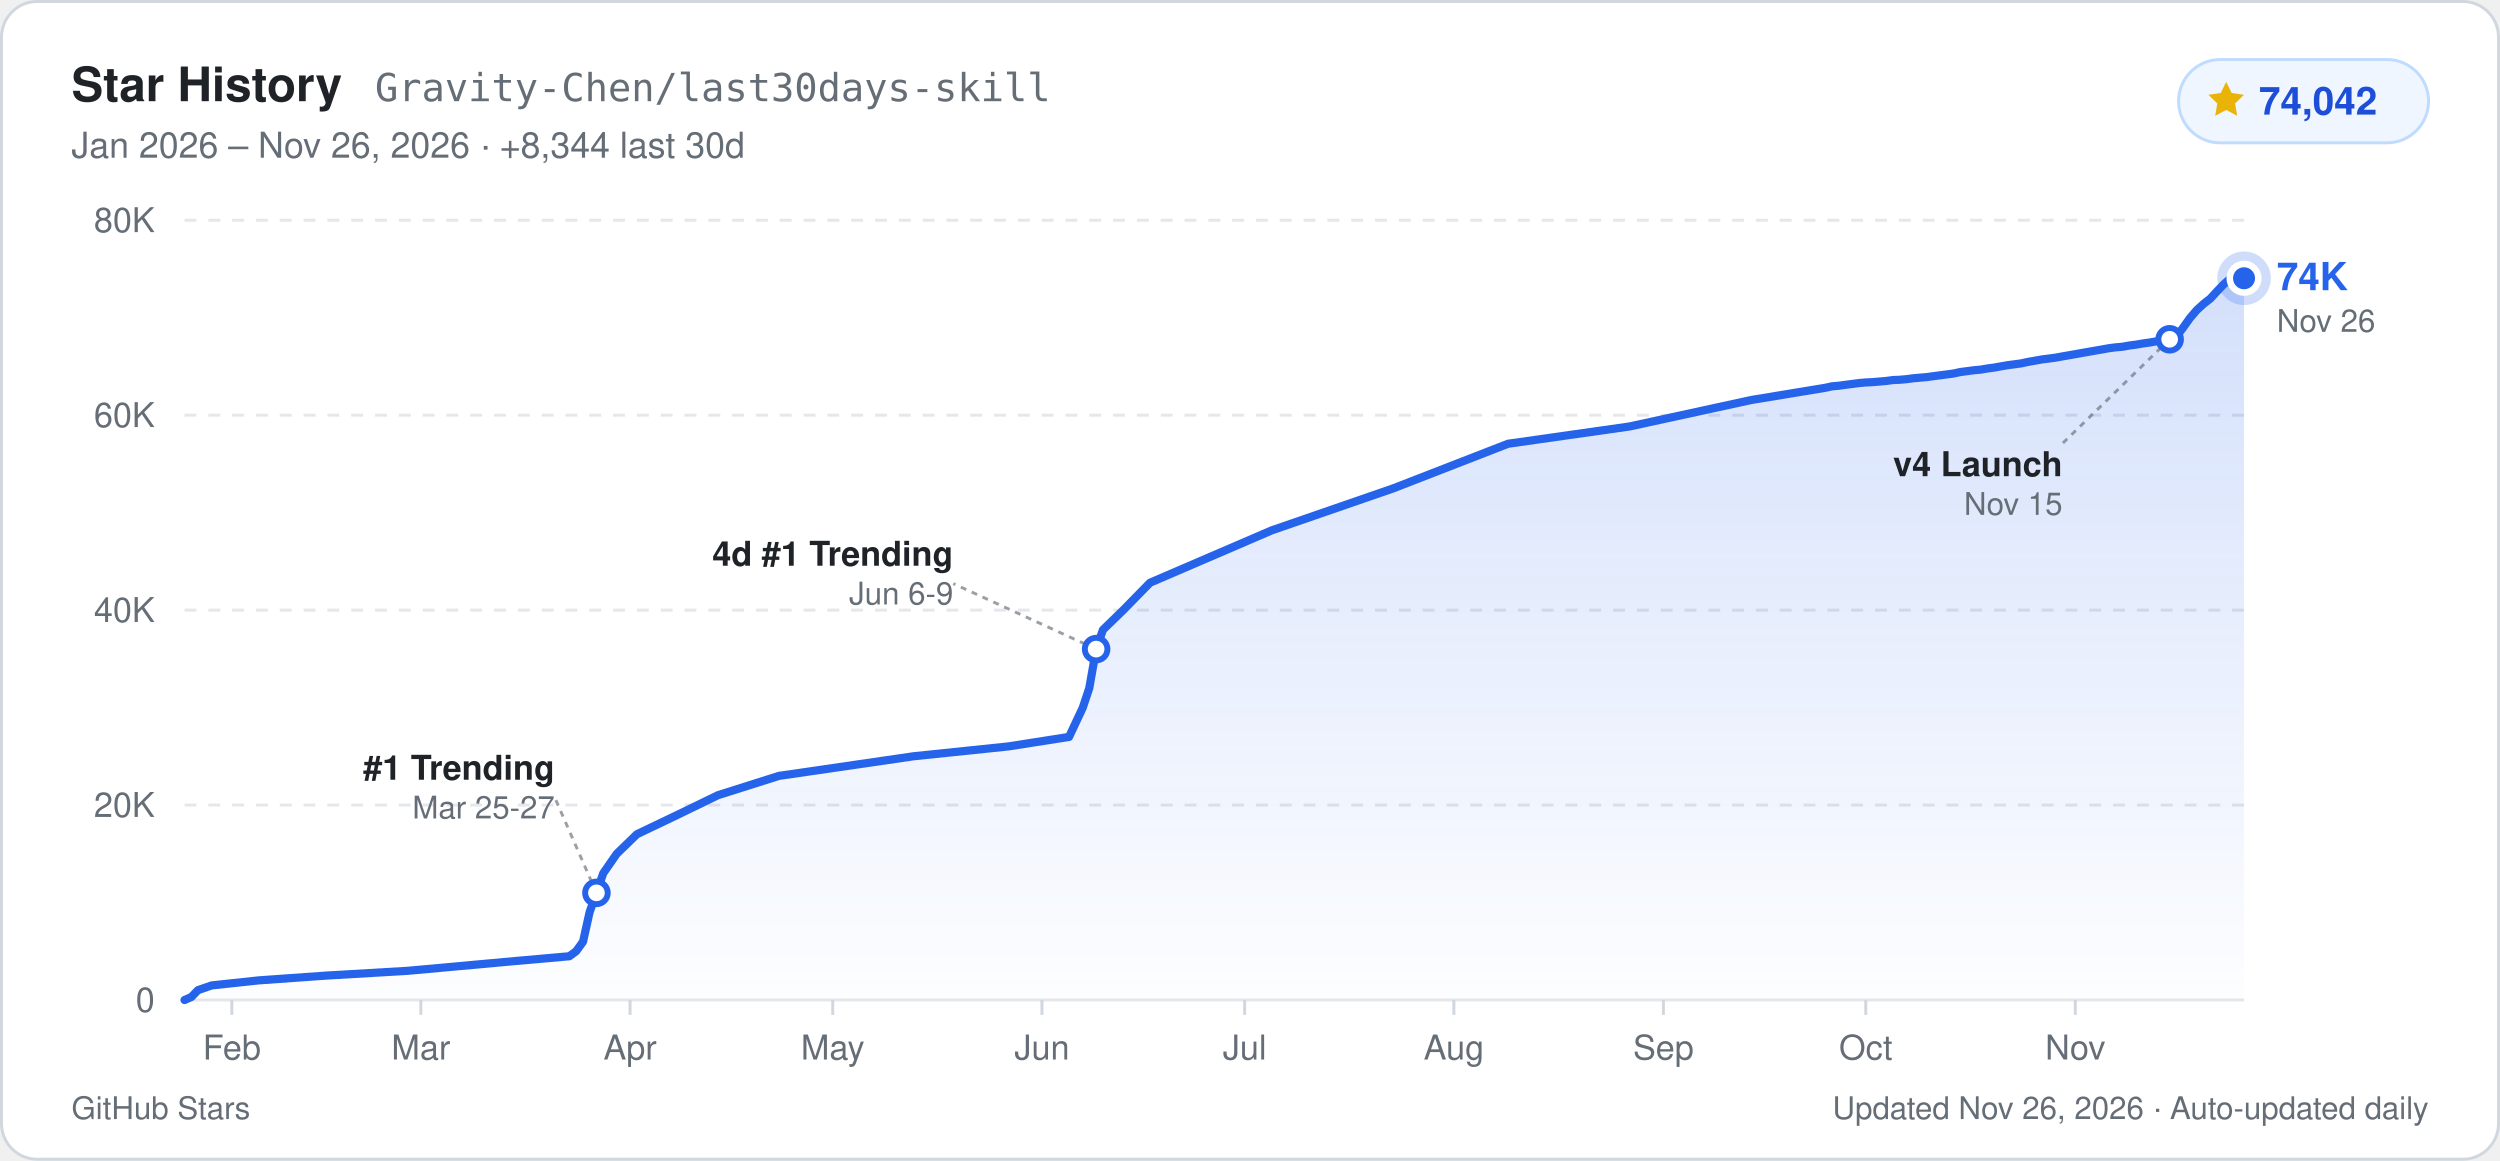
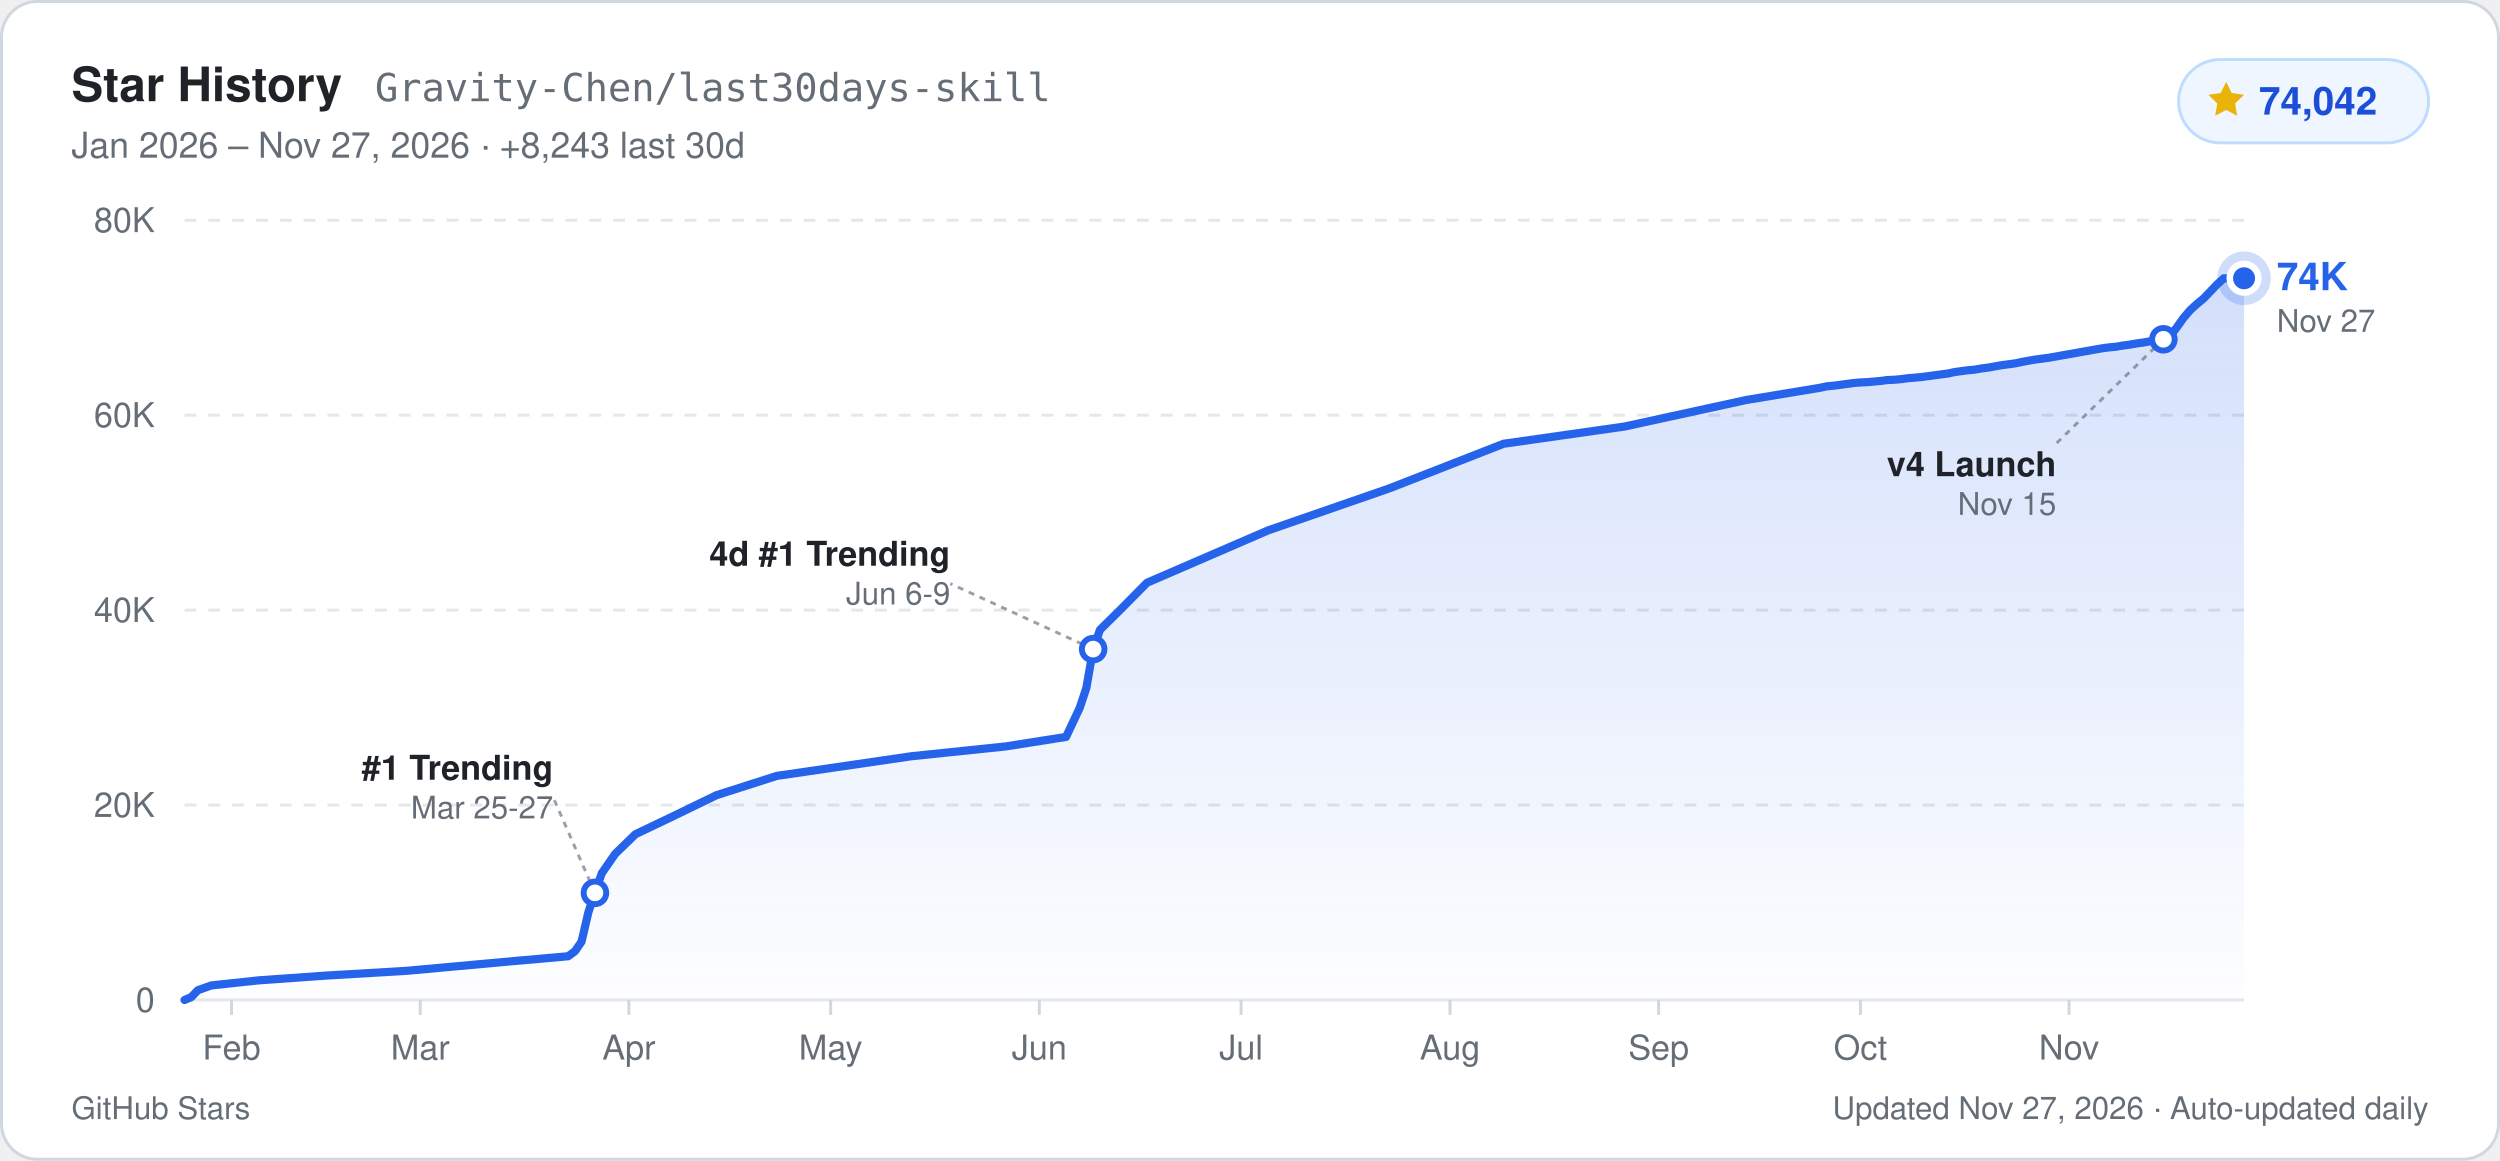
<svg xmlns="http://www.w3.org/2000/svg" width="840" height="390" viewBox="0 0 840 390" role="img" aria-label="GitHub Star History for Gravity-Chen/last30days-skill: 74,042 stars">
  <defs>
    <linearGradient id="starArea_light" x1="0" y1="0" x2="0" y2="1">
      <stop offset="0%" stop-color="#2563eb" stop-opacity="0.20" />
      <stop offset="100%" stop-color="#2563eb" stop-opacity="0.01" />
    </linearGradient>
  </defs>
  <rect x="0.5" y="0.5" width="839" height="389" rx="12" fill="#ffffff" stroke="#d0d7de" stroke-width="1" />
  <g font-family="-apple-system, BlinkMacSystemFont, 'Segoe UI', Helvetica, Arial, sans-serif">
    <text x="24" y="34" fill="#1f2328" font-size="16" font-weight="700">Star History</text>
    <text x="126" y="34" fill="#656d76" font-size="13" font-family="ui-monospace, SFMono-Regular, Menlo, Consolas, monospace">Gravity-Chen/last30days-skill</text>
-     <text x="24" y="53" fill="#656d76" font-size="12">Jan 2026 – Nov 26, 2026  ·  +8,344 last 30d</text>
+     <text x="24" y="53" fill="#656d76" font-size="12">Jan 2026 – Nov 27, 2026  ·  +8,243 last 30d</text>
    <rect x="732" y="20" width="84" height="28" rx="14" fill="#eff6ff" stroke="#bfdbfe" stroke-width="1" />
    <path d="M748 27.5l1.85 3.75 4.14.6-3 2.92.71 4.13L748 36.95l-3.7 1.95.71-4.13-3-2.92 4.14-.6z" fill="#eab308" />
    <text x="759" y="38.5" fill="#1d4ed8" font-size="13" font-weight="700">74,042</text>
    <line x1="62" y1="336.0" x2="754" y2="336.0" stroke="#e5e7eb" stroke-width="1" />
    <text x="52" y="340.0" text-anchor="end" fill="#656d76" font-size="11.5" font-weight="500">0</text>
    <line x1="62" y1="270.5" x2="754" y2="270.5" stroke="#e5e7eb" stroke-width="1" stroke-dasharray="4 4" />
    <text x="52" y="274.5" text-anchor="end" fill="#656d76" font-size="11.5" font-weight="500">20K</text>
    <line x1="62" y1="205.0" x2="754" y2="205.0" stroke="#e5e7eb" stroke-width="1" stroke-dasharray="4 4" />
    <text x="52" y="209.0" text-anchor="end" fill="#656d76" font-size="11.5" font-weight="500">40K</text>
    <line x1="62" y1="139.5" x2="754" y2="139.5" stroke="#e5e7eb" stroke-width="1" stroke-dasharray="4 4" />
    <text x="52" y="143.5" text-anchor="end" fill="#656d76" font-size="11.5" font-weight="500">60K</text>
    <line x1="62" y1="74.0" x2="754" y2="74.0" stroke="#e5e7eb" stroke-width="1" stroke-dasharray="4 4" />
    <text x="52" y="78.0" text-anchor="end" fill="#656d76" font-size="11.5" font-weight="500">80K</text>
-     <line x1="77.9" y1="336.0" x2="77.9" y2="341.0" stroke="#d0d7de" stroke-width="1" />
-     <text x="77.9" y="356.0" text-anchor="middle" fill="#656d76" font-size="11.5" font-weight="500">Feb</text>
-     <line x1="141.4" y1="336.0" x2="141.4" y2="341.0" stroke="#d0d7de" stroke-width="1" />
-     <text x="141.4" y="356.0" text-anchor="middle" fill="#656d76" font-size="11.5" font-weight="500">Mar</text>
-     <line x1="211.7" y1="336.0" x2="211.7" y2="341.0" stroke="#d0d7de" stroke-width="1" />
-     <text x="211.7" y="356.0" text-anchor="middle" fill="#656d76" font-size="11.5" font-weight="500">Apr</text>
-     <line x1="279.8" y1="336.0" x2="279.8" y2="341.0" stroke="#d0d7de" stroke-width="1" />
-     <text x="279.8" y="356.0" text-anchor="middle" fill="#656d76" font-size="11.5" font-weight="500">May</text>
-     <line x1="350.1" y1="336.0" x2="350.1" y2="341.0" stroke="#d0d7de" stroke-width="1" />
-     <text x="350.1" y="356.0" text-anchor="middle" fill="#656d76" font-size="11.5" font-weight="500">Jun</text>
-     <line x1="418.2" y1="336.0" x2="418.2" y2="341.0" stroke="#d0d7de" stroke-width="1" />
-     <text x="418.2" y="356.0" text-anchor="middle" fill="#656d76" font-size="11.5" font-weight="500">Jul</text>
-     <line x1="488.5" y1="336.0" x2="488.5" y2="341.0" stroke="#d0d7de" stroke-width="1" />
-     <text x="488.5" y="356.0" text-anchor="middle" fill="#656d76" font-size="11.5" font-weight="500">Aug</text>
-     <line x1="558.9" y1="336.0" x2="558.9" y2="341.0" stroke="#d0d7de" stroke-width="1" />
-     <text x="558.9" y="356.0" text-anchor="middle" fill="#656d76" font-size="11.5" font-weight="500">Sep</text>
-     <line x1="626.9" y1="336.0" x2="626.9" y2="341.0" stroke="#d0d7de" stroke-width="1" />
-     <text x="626.9" y="356.0" text-anchor="middle" fill="#656d76" font-size="11.5" font-weight="500">Oct</text>
-     <line x1="697.3" y1="336.0" x2="697.3" y2="341.0" stroke="#d0d7de" stroke-width="1" />
-     <text x="697.3" y="356.0" text-anchor="middle" fill="#656d76" font-size="11.5" font-weight="500">Nov</text>
-     <path d="M62.0,336.0 L64.3,335.0 L66.5,332.7 L71.1,331.1 L87.0,329.4 L109.6,327.8 L136.9,326.2 L173.2,322.9 L191.3,321.3 L193.6,319.6 L195.9,316.4 L198.1,306.5 L200.4,300.0 L202.7,293.4 L207.2,286.9 L214.0,280.3 L227.6,273.8 L241.2,267.2 L261.7,260.7 L307.0,254.1 L338.8,250.8 L359.2,247.6 L363.8,237.8 L366.0,231.2 L368.3,218.1 L370.6,211.6 L377.4,205.0 L386.4,195.8 L427.3,178.2 L468.1,164.1 L506.7,149.1 L547.5,143.3 L588.4,134.4 L613.3,130.3 L615.6,129.8 L617.9,129.6 L620.1,129.3 L622.4,129.0 L624.7,128.7 L626.9,128.5 L629.2,128.4 L631.5,128.2 L633.8,128.0 L636.0,127.7 L638.3,127.6 L640.6,127.4 L642.8,127.1 L645.1,126.9 L647.4,126.7 L649.6,126.4 L651.9,126.1 L654.2,125.8 L656.4,125.5 L658.7,125.0 L661.0,124.7 L663.2,124.4 L665.5,124.2 L667.8,123.8 L670.1,123.5 L672.3,123.1 L674.6,122.7 L676.9,122.4 L679.1,122.1 L681.4,121.6 L683.7,121.2 L685.9,120.8 L688.2,120.5 L690.5,120.2 L692.7,119.8 L695.0,119.4 L697.3,119.0 L699.5,118.6 L701.8,118.2 L704.1,117.8 L706.4,117.4 L708.6,117.0 L710.9,116.7 L713.2,116.5 L715.4,116.1 L717.7,115.8 L720.0,115.4 L722.2,115.1 L724.5,114.7 L726.8,114.3 L729.0,114.0 L731.3,113.0 L733.6,110.0 L735.8,106.9 L738.1,104.2 L740.4,102.1 L742.7,100.3 L744.9,97.9 L747.2,95.5 L749.5,93.5 L754.0,93.5 L754.0,336.0 L62.0,336.0 Z" fill="url(#starArea_light)" />
-     <path d="M62.0,336.0 L64.3,335.0 L66.5,332.7 L71.1,331.1 L87.0,329.4 L109.6,327.8 L136.9,326.2 L173.2,322.9 L191.3,321.3 L193.6,319.6 L195.9,316.4 L198.1,306.5 L200.4,300.0 L202.7,293.4 L207.2,286.9 L214.0,280.3 L227.6,273.8 L241.2,267.2 L261.7,260.7 L307.0,254.1 L338.8,250.8 L359.2,247.6 L363.8,237.8 L366.0,231.2 L368.3,218.1 L370.6,211.6 L377.4,205.0 L386.4,195.8 L427.3,178.2 L468.1,164.1 L506.7,149.1 L547.5,143.3 L588.4,134.4 L613.3,130.3 L615.6,129.8 L617.9,129.6 L620.1,129.3 L622.4,129.0 L624.7,128.7 L626.9,128.5 L629.2,128.4 L631.5,128.2 L633.8,128.0 L636.0,127.7 L638.3,127.6 L640.6,127.4 L642.8,127.1 L645.1,126.9 L647.4,126.7 L649.6,126.4 L651.9,126.1 L654.2,125.8 L656.4,125.5 L658.7,125.0 L661.0,124.7 L663.2,124.4 L665.5,124.2 L667.8,123.8 L670.1,123.5 L672.3,123.1 L674.6,122.7 L676.9,122.4 L679.1,122.1 L681.4,121.6 L683.7,121.2 L685.9,120.8 L688.2,120.5 L690.5,120.2 L692.7,119.8 L695.0,119.4 L697.3,119.0 L699.5,118.6 L701.8,118.2 L704.1,117.8 L706.4,117.4 L708.6,117.0 L710.9,116.7 L713.2,116.5 L715.4,116.1 L717.7,115.8 L720.0,115.4 L722.2,115.1 L724.5,114.7 L726.8,114.3 L729.0,114.0 L731.3,113.0 L733.6,110.0 L735.8,106.9 L738.1,104.2 L740.4,102.1 L742.7,100.3 L744.9,97.9 L747.2,95.5 L749.5,93.5 L754.0,93.5" fill="none" stroke="#2563eb" stroke-width="2.75" stroke-linejoin="round" stroke-linecap="round" />
-     <line x1="200.4" y1="300.0" x2="186.4" y2="268.0" stroke="#656d76" stroke-width="1" stroke-dasharray="2 2" opacity="0.65" />
-     <circle cx="200.4" cy="300.0" r="3.8" fill="#ffffff" stroke="#2563eb" stroke-width="2" />
-     <text x="186.4" y="262.0" text-anchor="end" fill="#1f2328" font-size="11.5" font-weight="600">#1 Trending</text>
-     <text x="186.4" y="275.0" text-anchor="end" fill="#656d76" font-size="10.5">Mar 25-27</text>
-     <line x1="368.3" y1="218.1" x2="320.3" y2="196.1" stroke="#656d76" stroke-width="1" stroke-dasharray="2 2" opacity="0.65" />
-     <circle cx="368.3" cy="218.1" r="3.8" fill="#ffffff" stroke="#2563eb" stroke-width="2" />
-     <text x="320.3" y="190.1" text-anchor="end" fill="#1f2328" font-size="11.5" font-weight="600">4d #1 Trending</text>
-     <text x="320.3" y="203.1" text-anchor="end" fill="#656d76" font-size="10.5">Jun 6-9</text>
-     <line x1="729.0" y1="114.0" x2="693.0" y2="149.0" stroke="#656d76" stroke-width="1" stroke-dasharray="2 2" opacity="0.65" />
-     <circle cx="729.0" cy="114.0" r="3.8" fill="#ffffff" stroke="#2563eb" stroke-width="2" />
-     <text x="693.0" y="160.0" text-anchor="end" fill="#1f2328" font-size="11.5" font-weight="600">v4 Launch</text>
-     <text x="693.0" y="173.0" text-anchor="end" fill="#656d76" font-size="10.5">Nov 15</text>
+     <line x1="77.8" y1="336.0" x2="77.8" y2="341.0" stroke="#d0d7de" stroke-width="1" />
+     <text x="77.8" y="356.0" text-anchor="middle" fill="#656d76" font-size="11.5" font-weight="500">Feb</text>
+     <line x1="141.2" y1="336.0" x2="141.2" y2="341.0" stroke="#d0d7de" stroke-width="1" />
+     <text x="141.2" y="356.0" text-anchor="middle" fill="#656d76" font-size="11.5" font-weight="500">Mar</text>
+     <line x1="211.3" y1="336.0" x2="211.3" y2="341.0" stroke="#d0d7de" stroke-width="1" />
+     <text x="211.3" y="356.0" text-anchor="middle" fill="#656d76" font-size="11.5" font-weight="500">Apr</text>
+     <line x1="279.1" y1="336.0" x2="279.1" y2="341.0" stroke="#d0d7de" stroke-width="1" />
+     <text x="279.1" y="356.0" text-anchor="middle" fill="#656d76" font-size="11.5" font-weight="500">May</text>
+     <line x1="349.2" y1="336.0" x2="349.2" y2="341.0" stroke="#d0d7de" stroke-width="1" />
+     <text x="349.2" y="356.0" text-anchor="middle" fill="#656d76" font-size="11.5" font-weight="500">Jun</text>
+     <line x1="417.0" y1="336.0" x2="417.0" y2="341.0" stroke="#d0d7de" stroke-width="1" />
+     <text x="417.0" y="356.0" text-anchor="middle" fill="#656d76" font-size="11.5" font-weight="500">Jul</text>
+     <line x1="487.2" y1="336.0" x2="487.2" y2="341.0" stroke="#d0d7de" stroke-width="1" />
+     <text x="487.2" y="356.0" text-anchor="middle" fill="#656d76" font-size="11.5" font-weight="500">Aug</text>
+     <line x1="557.3" y1="336.0" x2="557.3" y2="341.0" stroke="#d0d7de" stroke-width="1" />
+     <text x="557.3" y="356.0" text-anchor="middle" fill="#656d76" font-size="11.5" font-weight="500">Sep</text>
+     <line x1="625.1" y1="336.0" x2="625.1" y2="341.0" stroke="#d0d7de" stroke-width="1" />
+     <text x="625.1" y="356.0" text-anchor="middle" fill="#656d76" font-size="11.5" font-weight="500">Oct</text>
+     <line x1="695.2" y1="336.0" x2="695.2" y2="341.0" stroke="#d0d7de" stroke-width="1" />
+     <text x="695.2" y="356.0" text-anchor="middle" fill="#656d76" font-size="11.5" font-weight="500">Nov</text>
+     <path d="M62.0,336.0 L64.3,335.0 L66.5,332.7 L71.0,331.1 L86.9,329.4 L109.5,327.8 L136.6,326.2 L172.8,322.9 L190.9,321.3 L193.2,319.6 L195.4,316.4 L197.7,306.5 L199.9,300.0 L202.2,293.4 L206.7,286.9 L213.5,280.3 L227.1,273.8 L240.7,267.2 L261.0,260.7 L306.2,254.1 L337.9,250.8 L358.2,247.6 L362.8,237.8 L365.0,231.2 L367.3,218.1 L369.6,211.6 L376.3,205.0 L385.4,195.8 L426.1,178.2 L466.8,164.1 L505.2,149.1 L545.9,143.3 L586.7,134.4 L611.5,130.3 L613.8,129.8 L616.1,129.6 L618.3,129.3 L620.6,129.0 L622.8,128.7 L625.1,128.5 L627.4,128.4 L629.6,128.2 L631.9,128.0 L634.1,127.7 L636.4,127.6 L638.7,127.4 L640.9,127.1 L643.2,126.9 L645.5,126.7 L647.7,126.4 L650.0,126.1 L652.2,125.8 L654.5,125.5 L656.8,125.0 L659.0,124.7 L661.3,124.4 L663.5,124.2 L665.8,123.8 L668.1,123.5 L670.3,123.1 L672.6,122.7 L674.8,122.4 L677.1,122.1 L679.4,121.6 L681.6,121.2 L683.9,120.8 L686.2,120.5 L688.4,120.2 L690.7,119.8 L692.9,119.4 L695.2,119.0 L697.5,118.6 L699.7,118.2 L702.0,117.8 L704.2,117.4 L706.5,117.0 L708.8,116.7 L711.0,116.5 L713.3,116.1 L715.6,115.8 L717.8,115.4 L720.1,115.1 L722.3,114.7 L724.6,114.3 L726.9,114.0 L729.1,113.0 L731.4,110.0 L733.6,106.9 L735.9,104.2 L738.2,102.1 L740.4,100.3 L742.7,97.9 L745.0,95.5 L747.2,93.5 L751.7,93.5 L754.0,93.5 L754.0,336.0 L62.0,336.0 Z" fill="url(#starArea_light)" />
+     <path d="M62.0,336.0 L64.3,335.0 L66.5,332.7 L71.0,331.1 L86.9,329.4 L109.5,327.8 L136.6,326.2 L172.8,322.9 L190.9,321.3 L193.2,319.6 L195.4,316.4 L197.7,306.5 L199.9,300.0 L202.2,293.4 L206.7,286.9 L213.5,280.3 L227.1,273.8 L240.7,267.2 L261.0,260.7 L306.2,254.1 L337.9,250.8 L358.2,247.6 L362.8,237.8 L365.0,231.2 L367.3,218.1 L369.6,211.6 L376.3,205.0 L385.4,195.8 L426.1,178.2 L466.8,164.1 L505.2,149.1 L545.9,143.3 L586.7,134.4 L611.5,130.3 L613.8,129.8 L616.1,129.6 L618.3,129.3 L620.6,129.0 L622.8,128.7 L625.1,128.5 L627.4,128.4 L629.6,128.2 L631.9,128.0 L634.1,127.7 L636.4,127.6 L638.7,127.4 L640.9,127.1 L643.2,126.9 L645.5,126.7 L647.7,126.4 L650.0,126.1 L652.2,125.8 L654.5,125.5 L656.8,125.0 L659.0,124.7 L661.3,124.4 L663.5,124.2 L665.8,123.8 L668.1,123.5 L670.3,123.1 L672.6,122.7 L674.8,122.4 L677.1,122.1 L679.4,121.6 L681.6,121.2 L683.9,120.8 L686.2,120.5 L688.4,120.2 L690.7,119.8 L692.9,119.4 L695.2,119.0 L697.5,118.6 L699.7,118.2 L702.0,117.8 L704.2,117.4 L706.5,117.0 L708.8,116.7 L711.0,116.5 L713.3,116.1 L715.6,115.8 L717.8,115.4 L720.1,115.1 L722.3,114.7 L724.6,114.3 L726.9,114.0 L729.1,113.0 L731.4,110.0 L733.6,106.9 L735.9,104.2 L738.2,102.1 L740.4,100.3 L742.7,97.9 L745.0,95.5 L747.2,93.5 L751.7,93.5 L754.0,93.5" fill="none" stroke="#2563eb" stroke-width="2.75" stroke-linejoin="round" stroke-linecap="round" />
+     <line x1="199.9" y1="300.0" x2="185.9" y2="268.0" stroke="#656d76" stroke-width="1" stroke-dasharray="2 2" opacity="0.65" />
+     <circle cx="199.9" cy="300.0" r="3.8" fill="#ffffff" stroke="#2563eb" stroke-width="2" />
+     <text x="185.9" y="262.0" text-anchor="end" fill="#1f2328" font-size="11.5" font-weight="600">#1 Trending</text>
+     <text x="185.9" y="275.0" text-anchor="end" fill="#656d76" font-size="10.5">Mar 25-27</text>
+     <line x1="367.3" y1="218.1" x2="319.3" y2="196.1" stroke="#656d76" stroke-width="1" stroke-dasharray="2 2" opacity="0.65" />
+     <circle cx="367.3" cy="218.1" r="3.8" fill="#ffffff" stroke="#2563eb" stroke-width="2" />
+     <text x="319.3" y="190.1" text-anchor="end" fill="#1f2328" font-size="11.5" font-weight="600">4d #1 Trending</text>
+     <text x="319.3" y="203.1" text-anchor="end" fill="#656d76" font-size="10.5">Jun 6-9</text>
+     <line x1="726.9" y1="114.0" x2="690.9" y2="149.0" stroke="#656d76" stroke-width="1" stroke-dasharray="2 2" opacity="0.65" />
+     <circle cx="726.9" cy="114.0" r="3.8" fill="#ffffff" stroke="#2563eb" stroke-width="2" />
+     <text x="690.9" y="160.0" text-anchor="end" fill="#1f2328" font-size="11.5" font-weight="600">v4 Launch</text>
+     <text x="690.9" y="173.0" text-anchor="end" fill="#656d76" font-size="10.5">Nov 15</text>
    <circle cx="754.0" cy="93.5" r="9" fill="#2563eb" opacity="0.22" />
    <circle cx="754.0" cy="93.5" r="4.8" fill="#2563eb" stroke="#ffffff" stroke-width="2.2" />
    <text x="765.0" y="97.5" fill="#2563eb" font-size="13" font-weight="700">74K</text>
-     <text x="765.0" y="111.5" fill="#656d76" font-size="10.5">Nov 26</text>
+     <text x="765.0" y="111.5" fill="#656d76" font-size="10.5">Nov 27</text>
    <text x="24" y="376" fill="#656d76" font-size="10.5">GitHub Stars</text>
-     <text x="816" y="376" text-anchor="end" fill="#656d76" font-size="10.5">Updated Nov 26, 2026 · Auto-updated daily</text>
+     <text x="816" y="376" text-anchor="end" fill="#656d76" font-size="10.5">Updated Nov 27, 2026 · Auto-updated daily</text>
  </g>
</svg>
